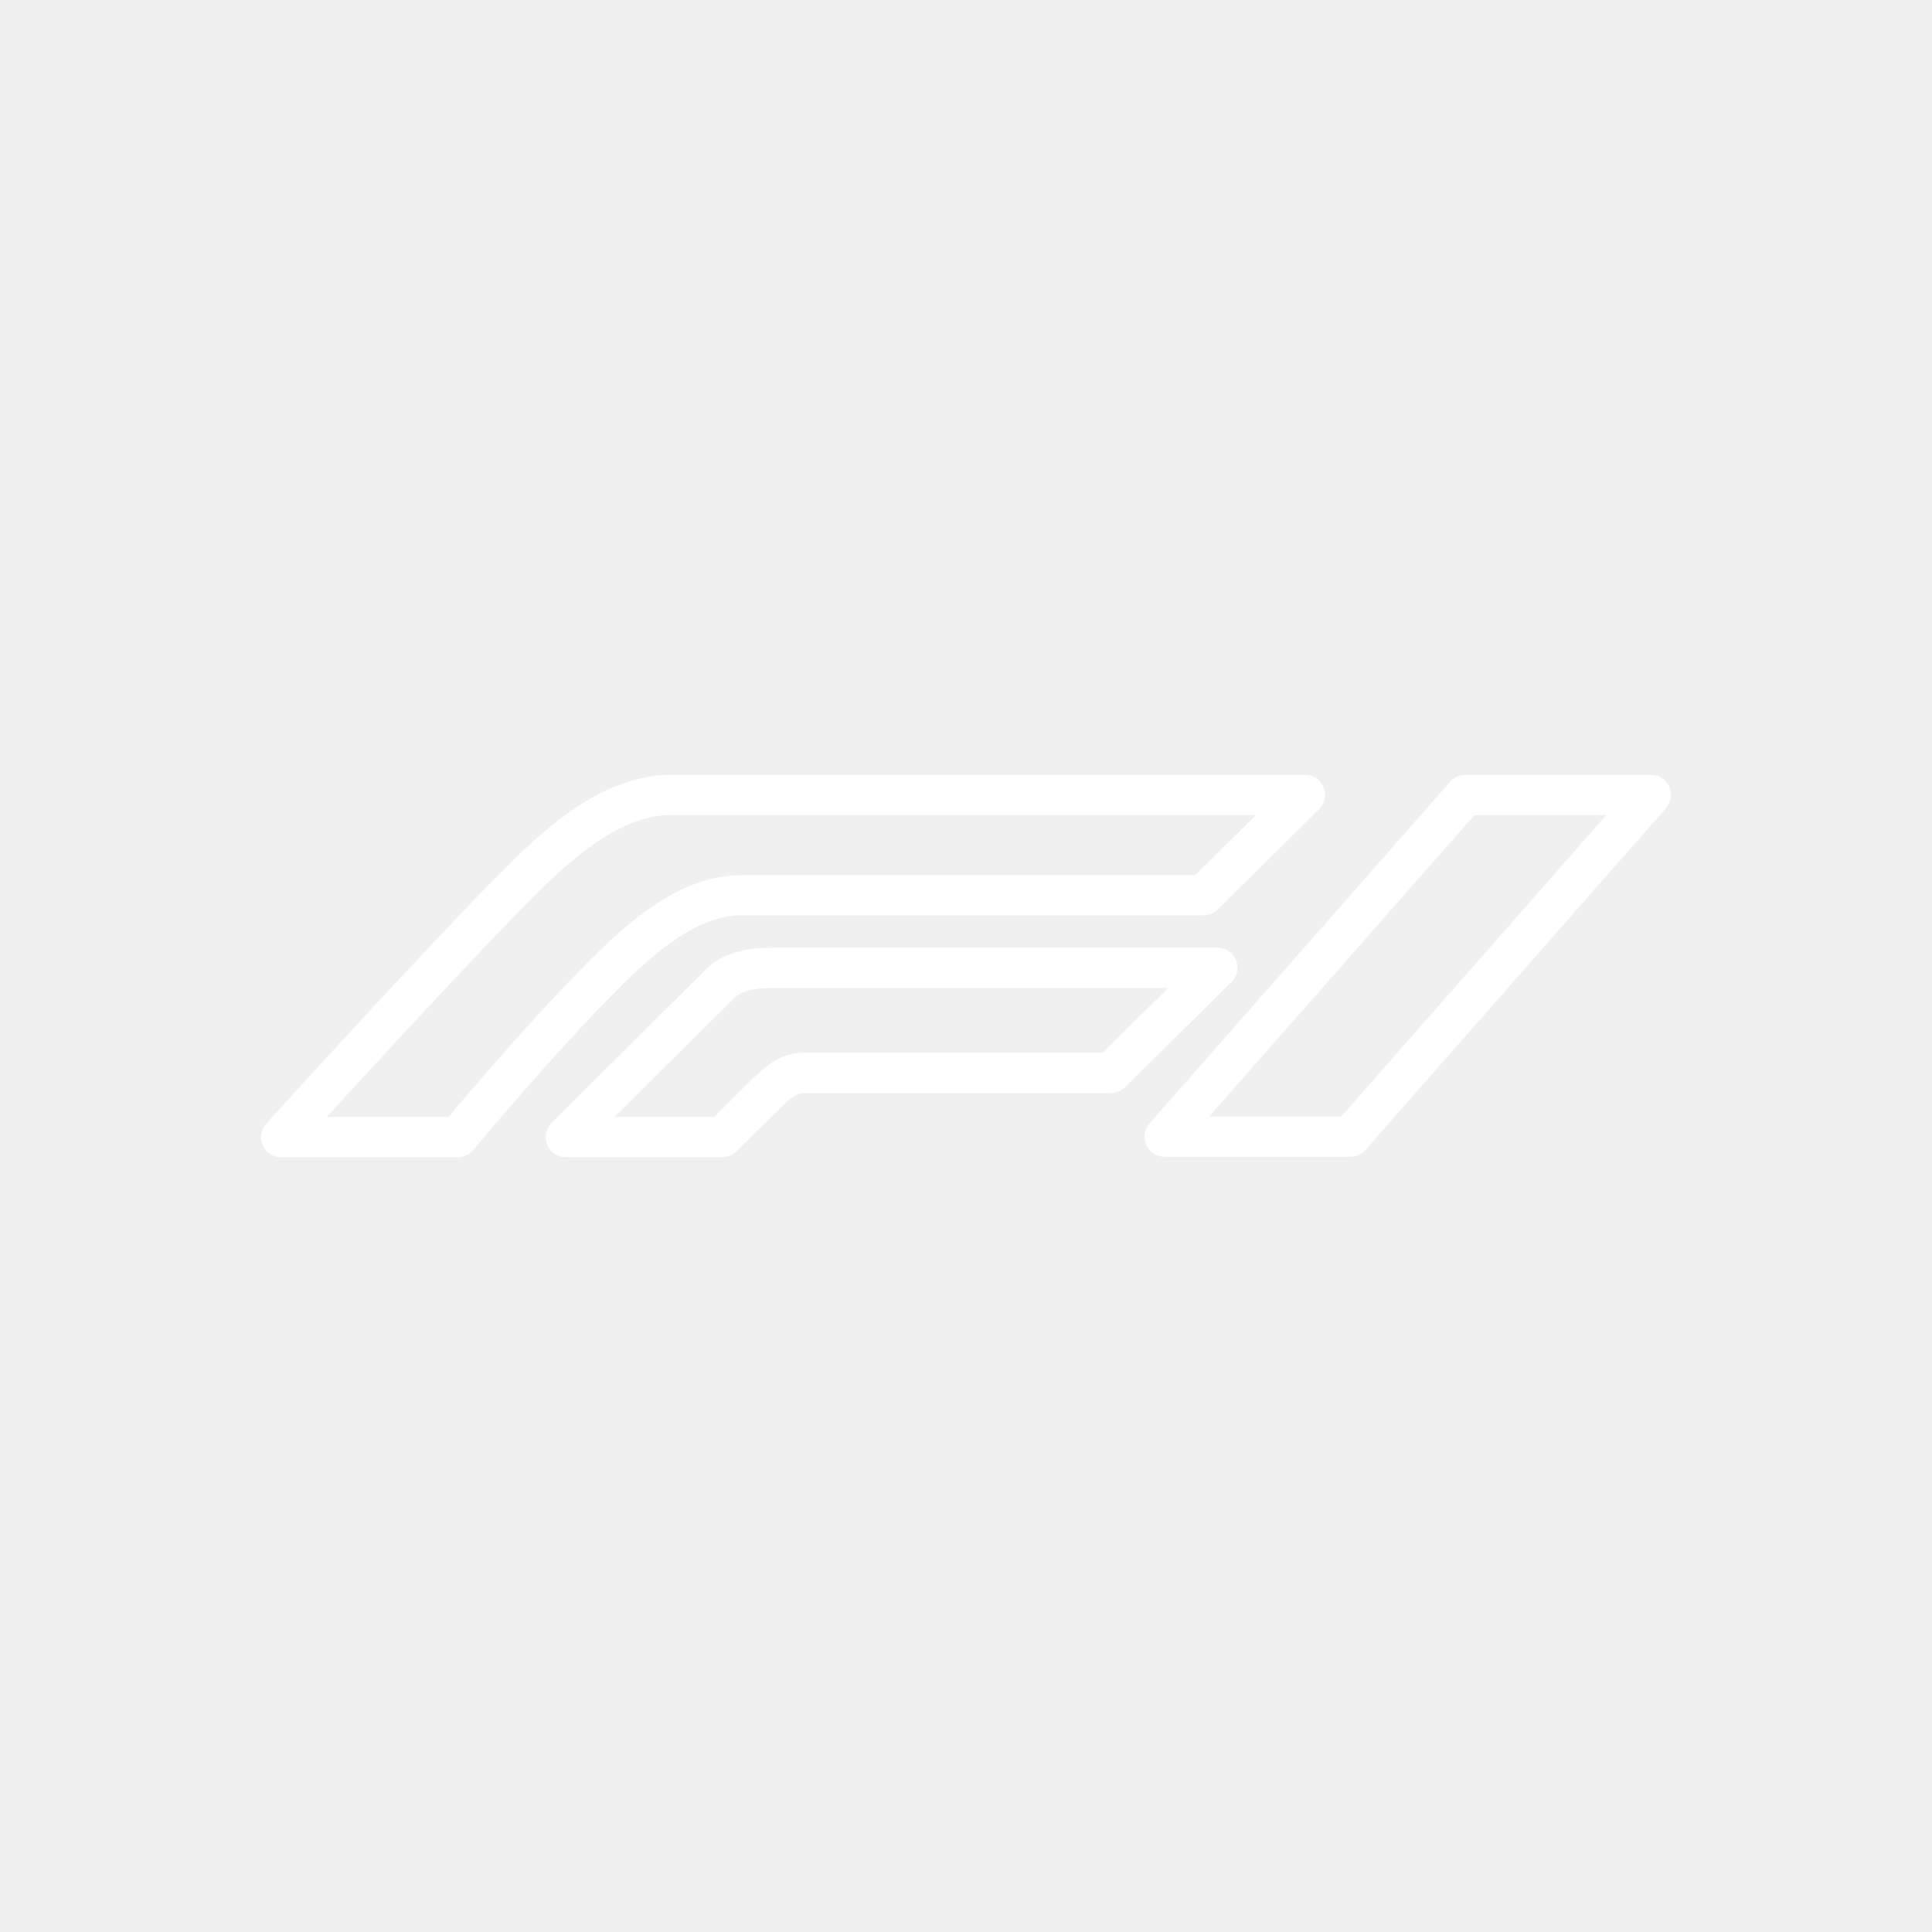
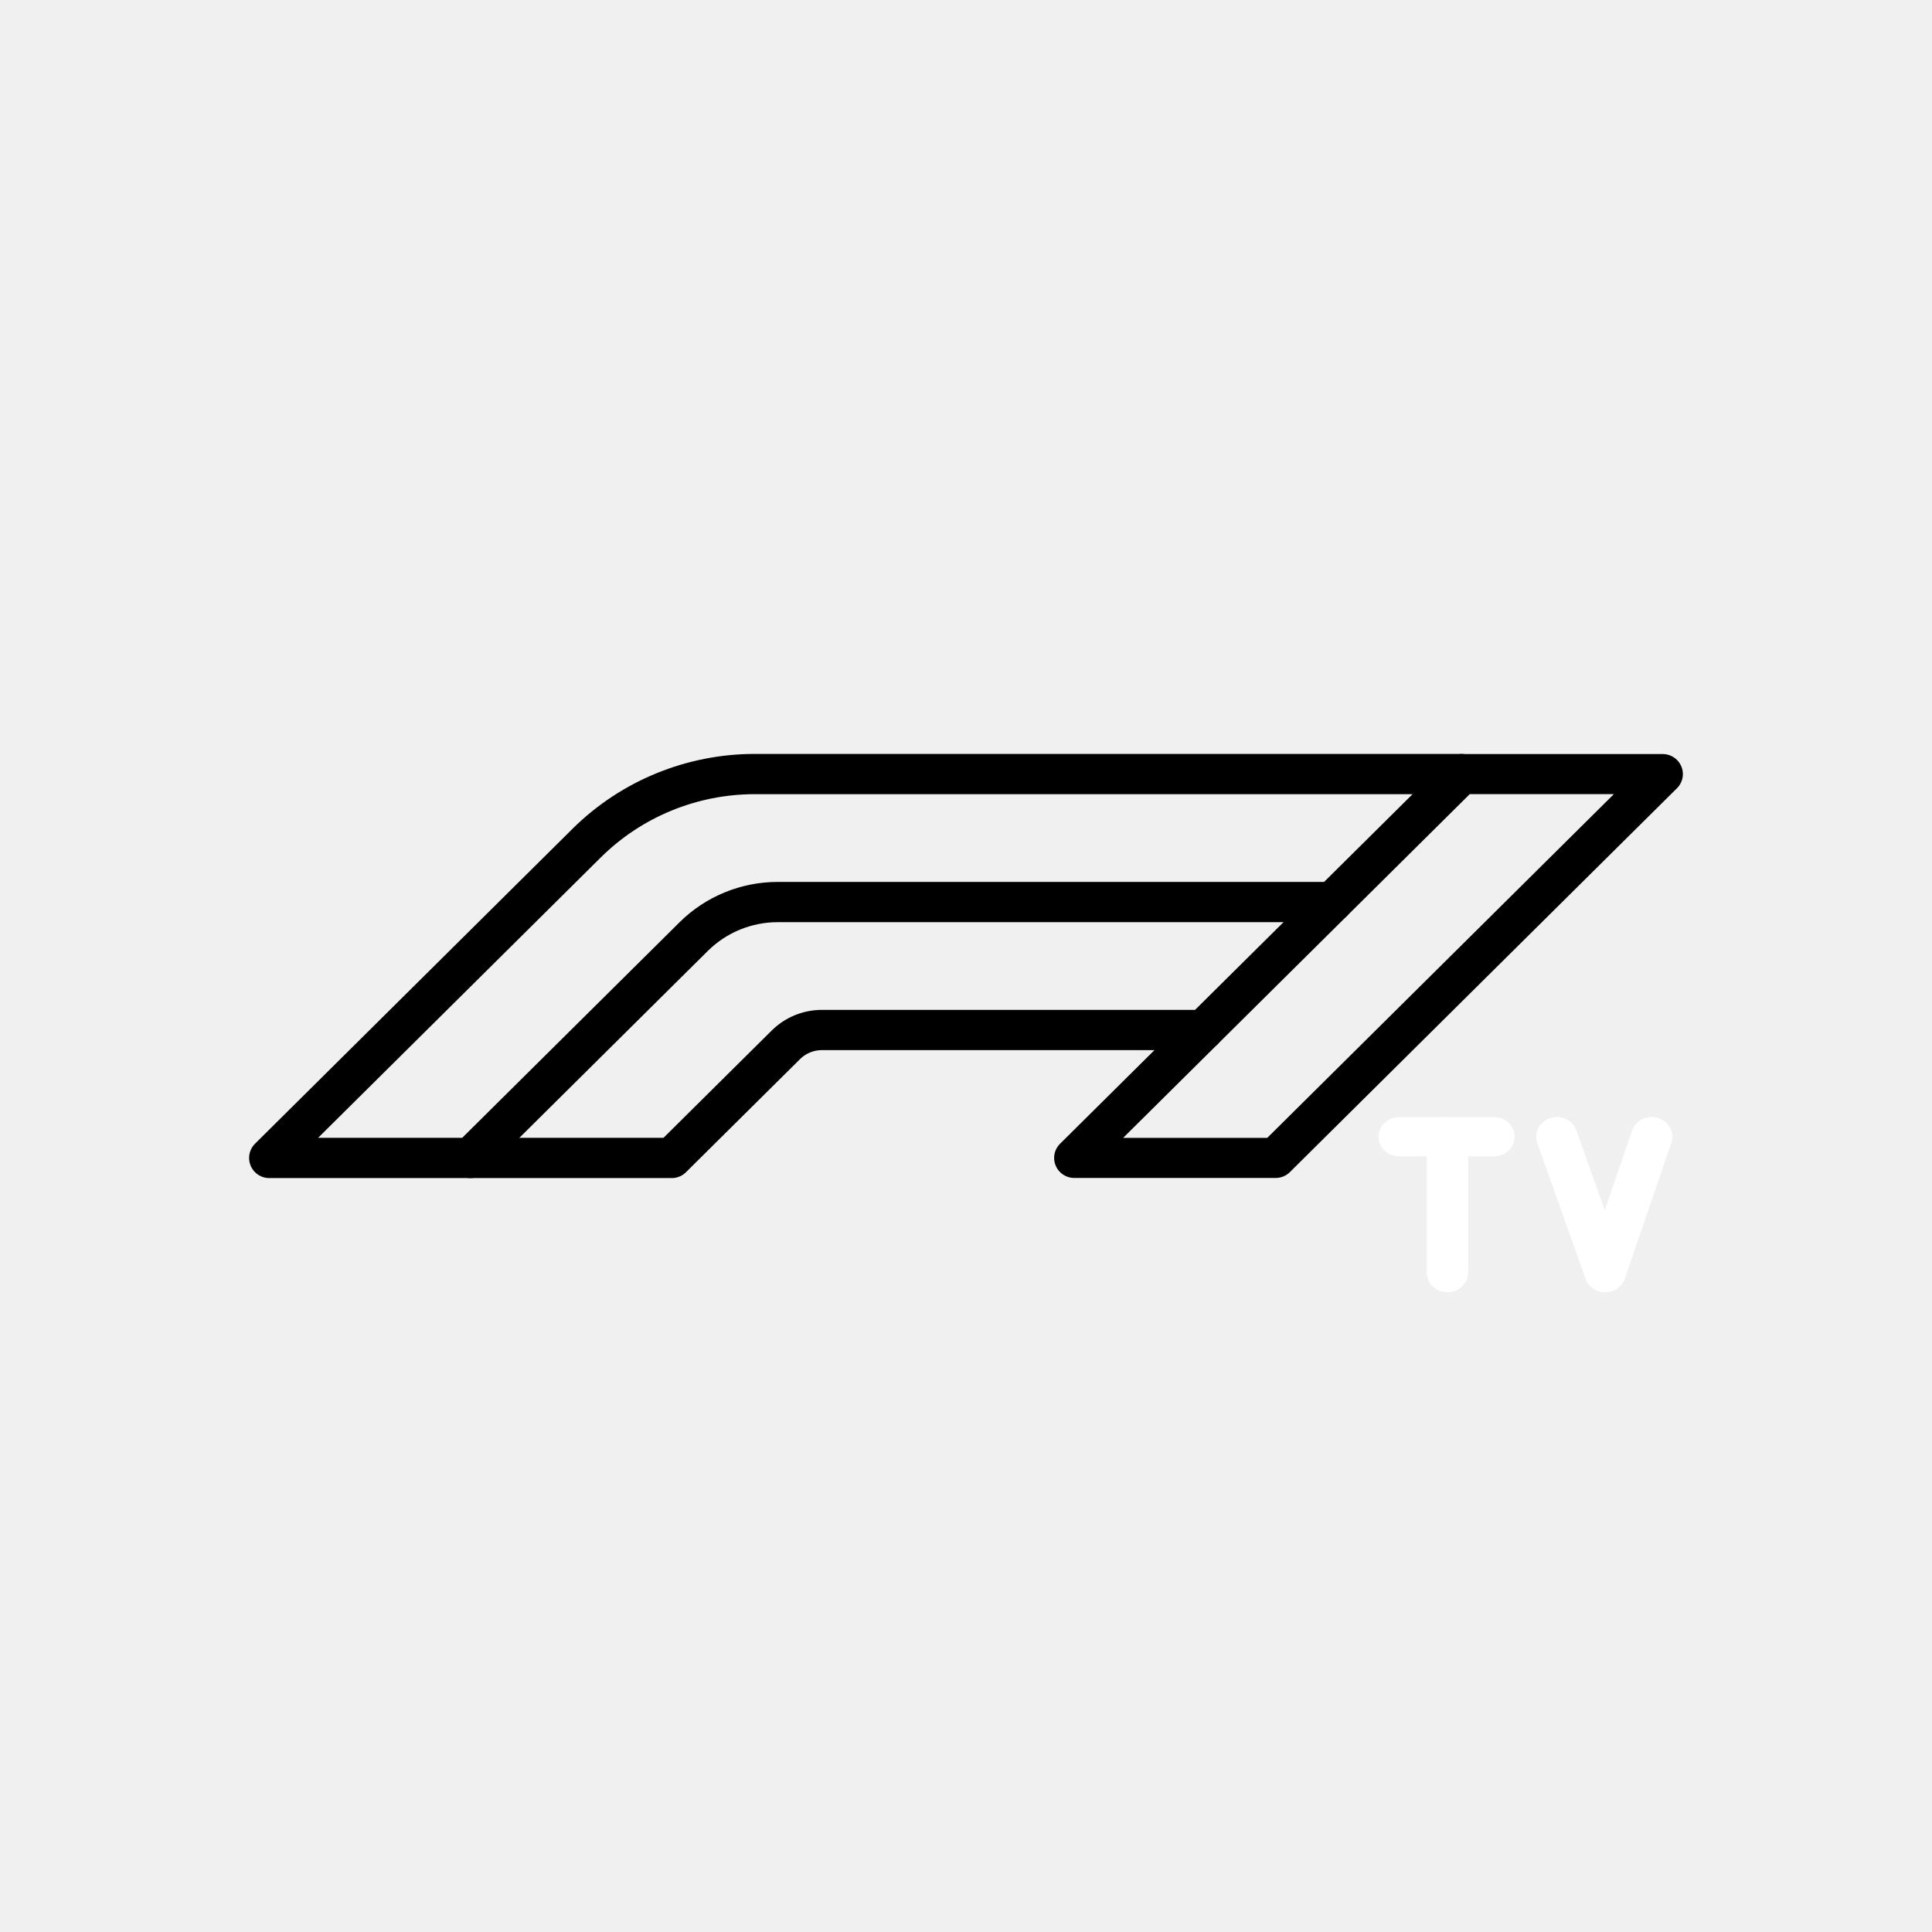
<svg xmlns="http://www.w3.org/2000/svg" version="1.1" viewBox="0 0 48 48" xml:space="preserve">
  <defs>
    <style>.a{fill:none;stroke:#fff;stroke-linecap:round;stroke-linejoin:round;}</style>
+     <style>.a{fill:none;stroke:#000;stroke-linecap:round;stroke-linejoin:round;}</style>
  </defs>
-   <path d="m6.985 28.251s3.987-4.396 5.964-6.374c1.012-1.012 2.3-2.128 3.732-2.128h15.741l-2.523 2.492h-11.475c-1.317 0-2.489 1.044-3.42 1.975-1.641 1.641-3.628 4.035-3.628 4.035h-4.39z" fill="none" stroke="#fff" stroke-linecap="round" stroke-linejoin="round" />
-   <path d="m28.935 28.24h4.613l7.467-8.491h-4.608z" fill="none" stroke="#fff" stroke-linecap="round" stroke-linejoin="round" stroke-width="1" />
-   <path d="m14.059 28.251h3.886s0.739-0.73 1.11-1.097c0.238-0.235 0.538-0.498 0.874-0.498h7.67l2.644-2.611h-10.922c-0.486 0-1.064 0.033-1.407 0.372-1.246 1.23-3.854 3.834-3.854 3.834z" fill="none" stroke="#fff" stroke-linecap="round" stroke-linejoin="round" stroke-width="1" />
+   <g transform="matrix(.44457 0 0 .42227 -77.493 -11.03)" enable-background="new 0 0 380 200" fill="none" stroke="#fff" stroke-linecap="round" stroke-linejoin="round" stroke-miterlimit="10" stroke-width="2.308">
+     <line class="st0" x1="252.5" x2="257.8" y1="93" y2="93" />
+     <line class="st0" x1="255.2" x2="255.2" y1="101" y2="93" />
+   </g>
+   <g transform="matrix(.44457 0 0 .42227 -82.22 -11.03)" enable-background="new 0 0 380 200" stroke-width="2.308">
+     <polyline class="st0" transform="translate(-.55355)" points="277.8 93 275.2 101 272.5 93" fill="none" stroke="#fff" stroke-linecap="round" stroke-linejoin="round" stroke-miterlimit="10" stroke-width="2.308" />
+   </g>
+   <polygon class="a" transform="matrix(.84437 0 0 .83743 3.734 3.9018)" points="44.5 18.306 38.578 18.306 27.189 29.694 33.111 29.694" stroke="#fff" stroke-width="1.189" />
+   <path class="a" d="m36.308 19.231h-17.554a5.911 5.862 0 0 0-4.18 1.717l-7.885 7.821h5l5.546-5.5a2.955 2.931 0 0 1 2.09-0.858h13.777" stroke="#fff" />
+   <path class="a" d="m11.69 28.769h5l2.835-2.811a1.267 1.256 0 0 1 0.896-0.368h9.476" stroke="#fff" />
</svg>
